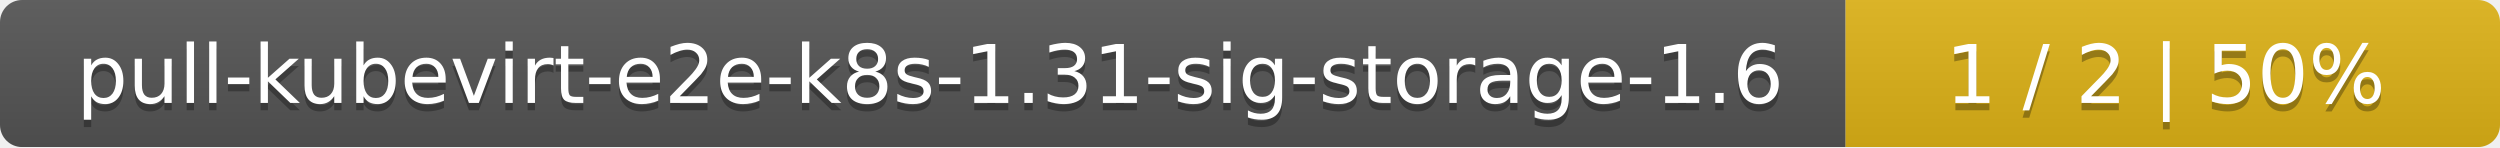
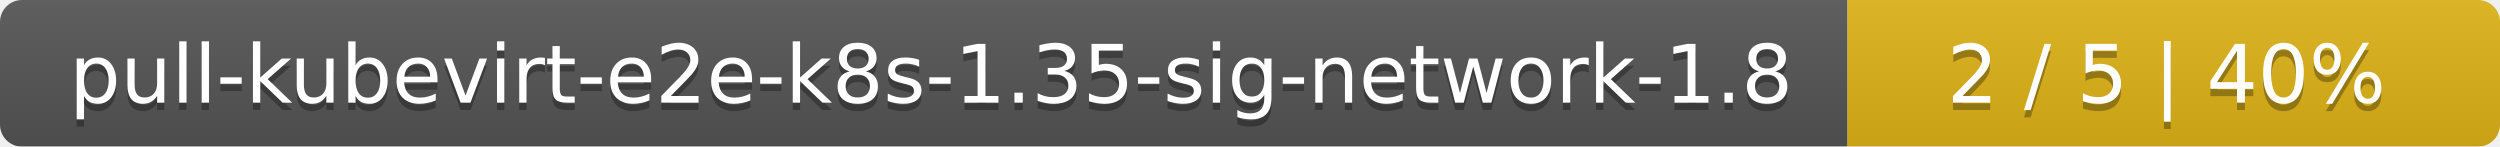
- <svg xmlns="http://www.w3.org/2000/svg" width="340" height="20">
+ <svg xmlns="http://www.w3.org/2000/svg" width="341" height="20">
  <linearGradient id="smooth" x2="0" y2="100%">
    <stop offset="0" stop-color="#bbb" stop-opacity=".1" />
    <stop offset="1" stop-opacity=".1" />
  </linearGradient>
  <mask id="round">
-     <rect width="340" height="20" rx="3" fill="#fff" />
+     <rect width="341" height="20" rx="3" fill="#fff" />
  </mask>
  <g mask="url(#round)">
-     <rect width="251" height="20" fill="#555" />
-     <rect x="251" width="89" height="20" fill="#dfb317" />
-     <rect width="340" height="20" fill="url(#smooth)" />
+     <rect width="252" height="20" fill="#555" />
+     <rect x="252" width="89" height="20" fill="#dfb317" />
+     <rect width="341" height="20" fill="url(#smooth)" />
  </g>
  <g fill="#fff" text-anchor="middle" font-family="DejaVu Sans,Verdana,Geneva,sans-serif" font-size="11">
-     <text x="126.5" y="15" fill="#010101" fill-opacity=".3">pull-kubevirt-e2e-k8s-1.31-sig-storage-1.6</text>
-     <text x="126.5" y="14">pull-kubevirt-e2e-k8s-1.31-sig-storage-1.6</text>
-     <text x="294.5" y="15" fill="#010101" fill-opacity=".3">1 / 2    |    50%</text>
-     <text x="294.5" y="14">1 / 2    |    50%</text>
+     <text x="127" y="15" fill="#010101" fill-opacity=".3">pull-kubevirt-e2e-k8s-1.35-sig-network-1.8</text>
+     <text x="127" y="14">pull-kubevirt-e2e-k8s-1.35-sig-network-1.8</text>
+     <text x="295.5" y="15" fill="#010101" fill-opacity=".3">2 / 5    |    40%</text>
+     <text x="295.5" y="14">2 / 5    |    40%</text>
  </g>
</svg>
